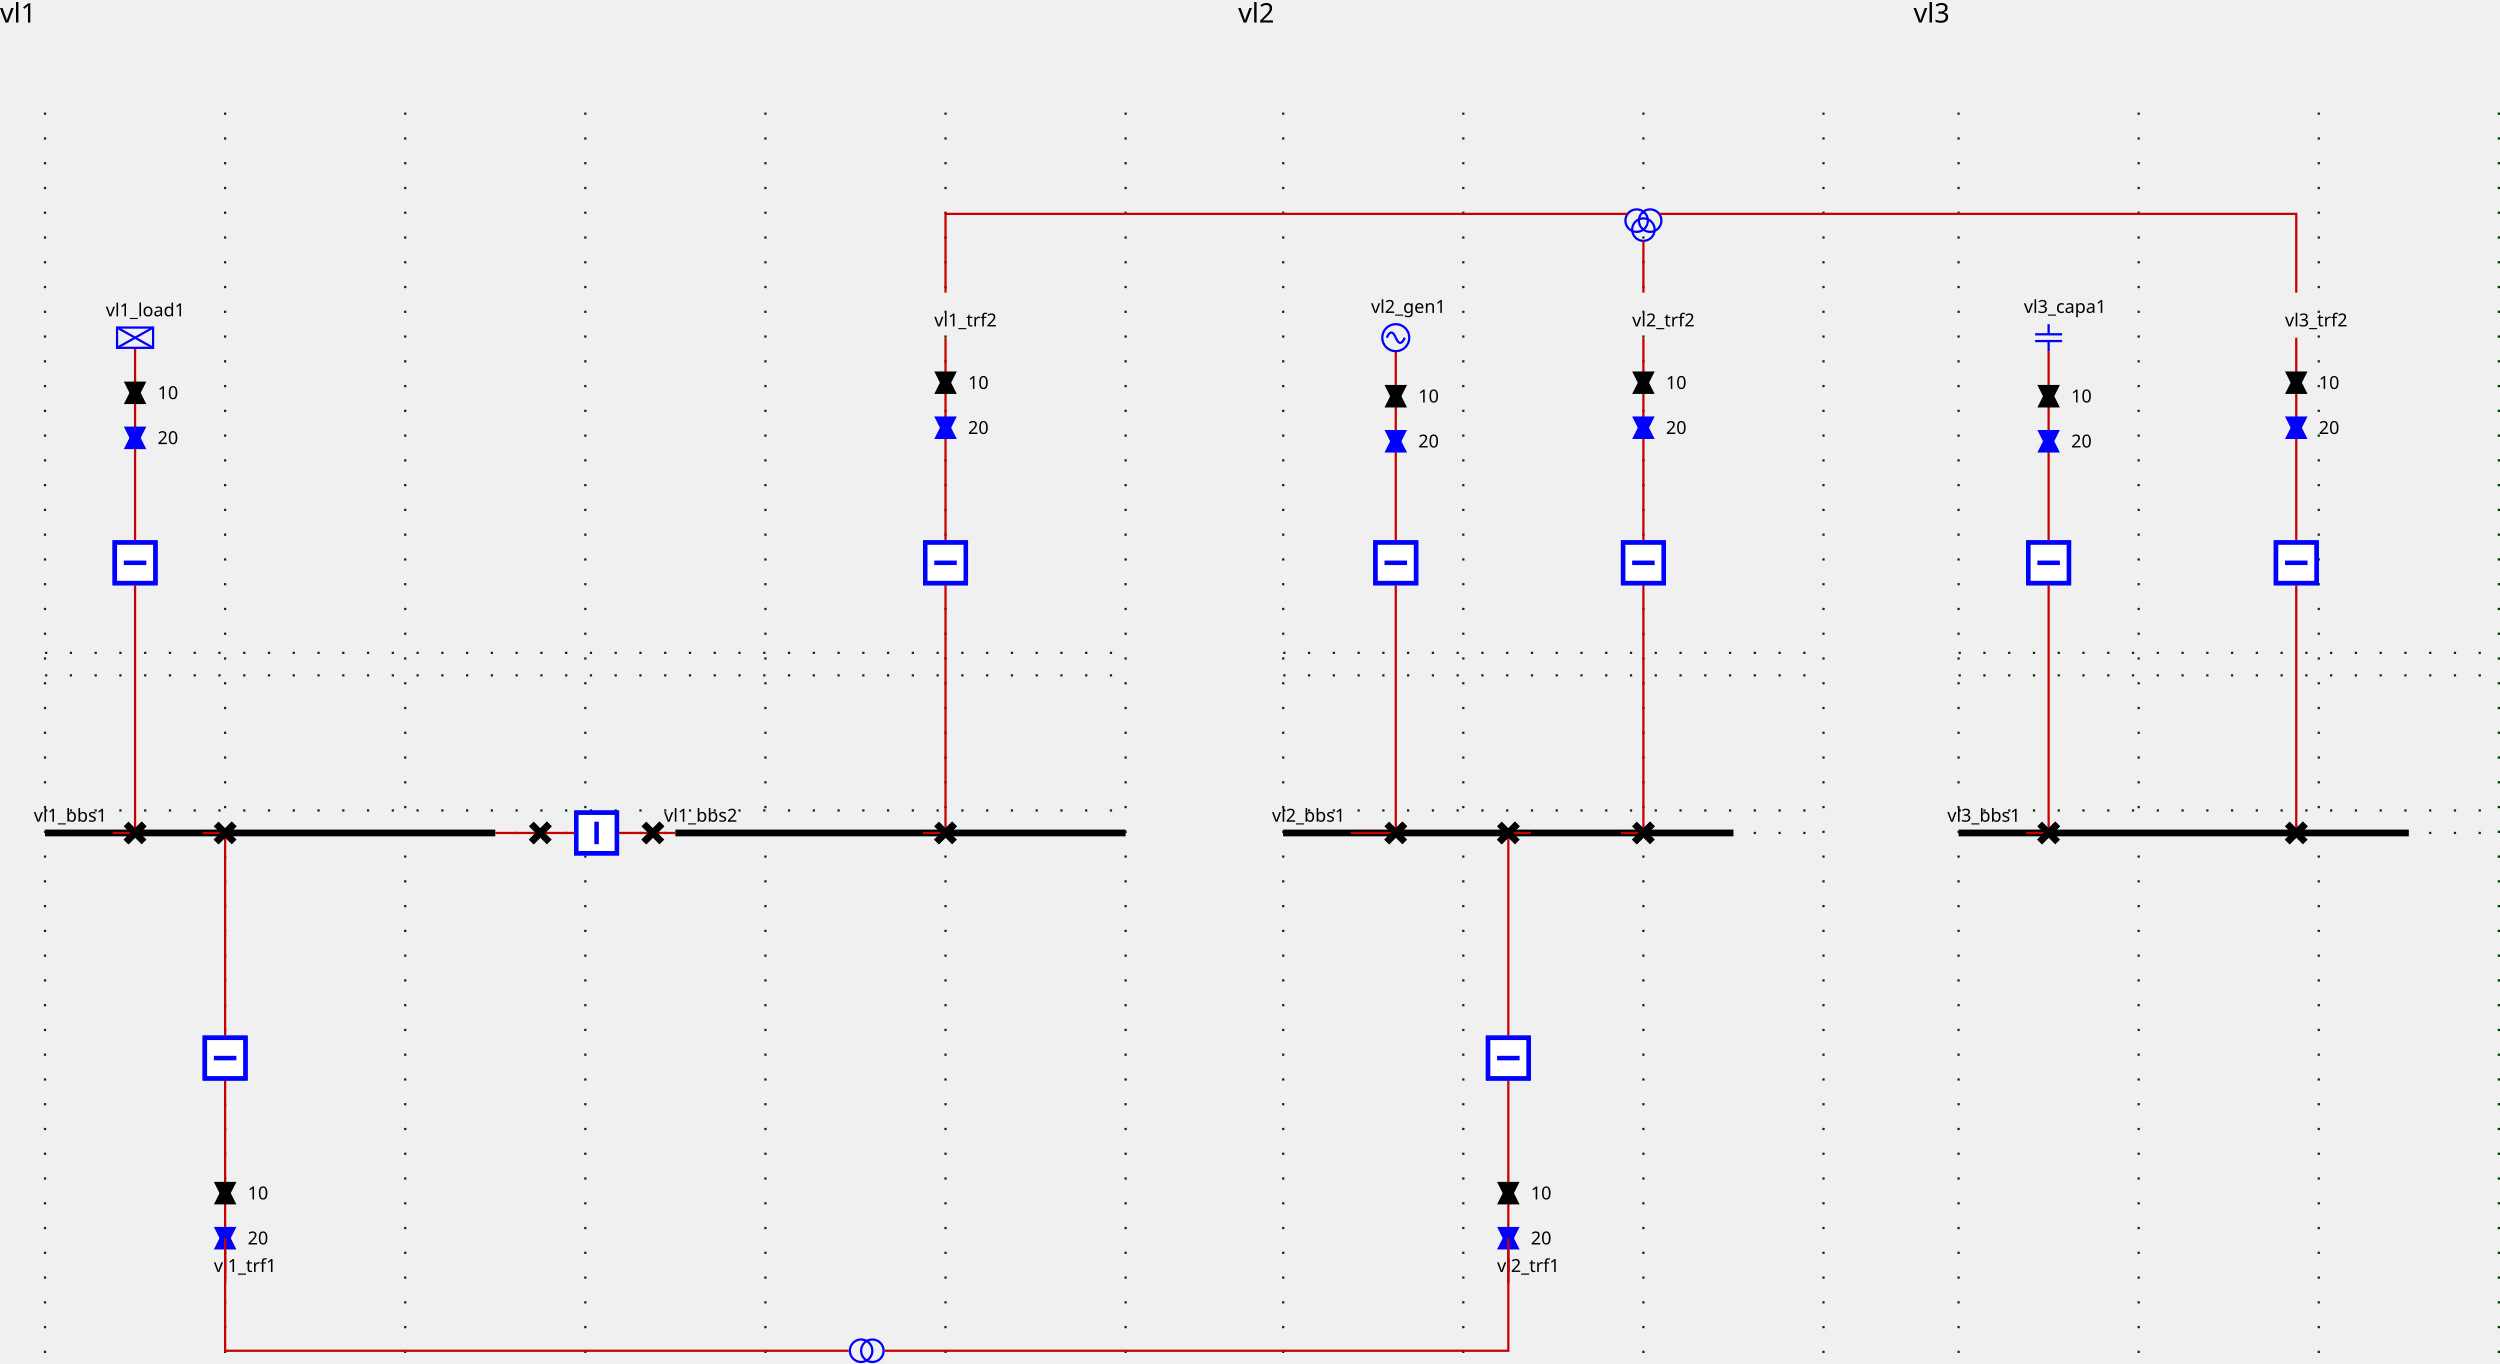
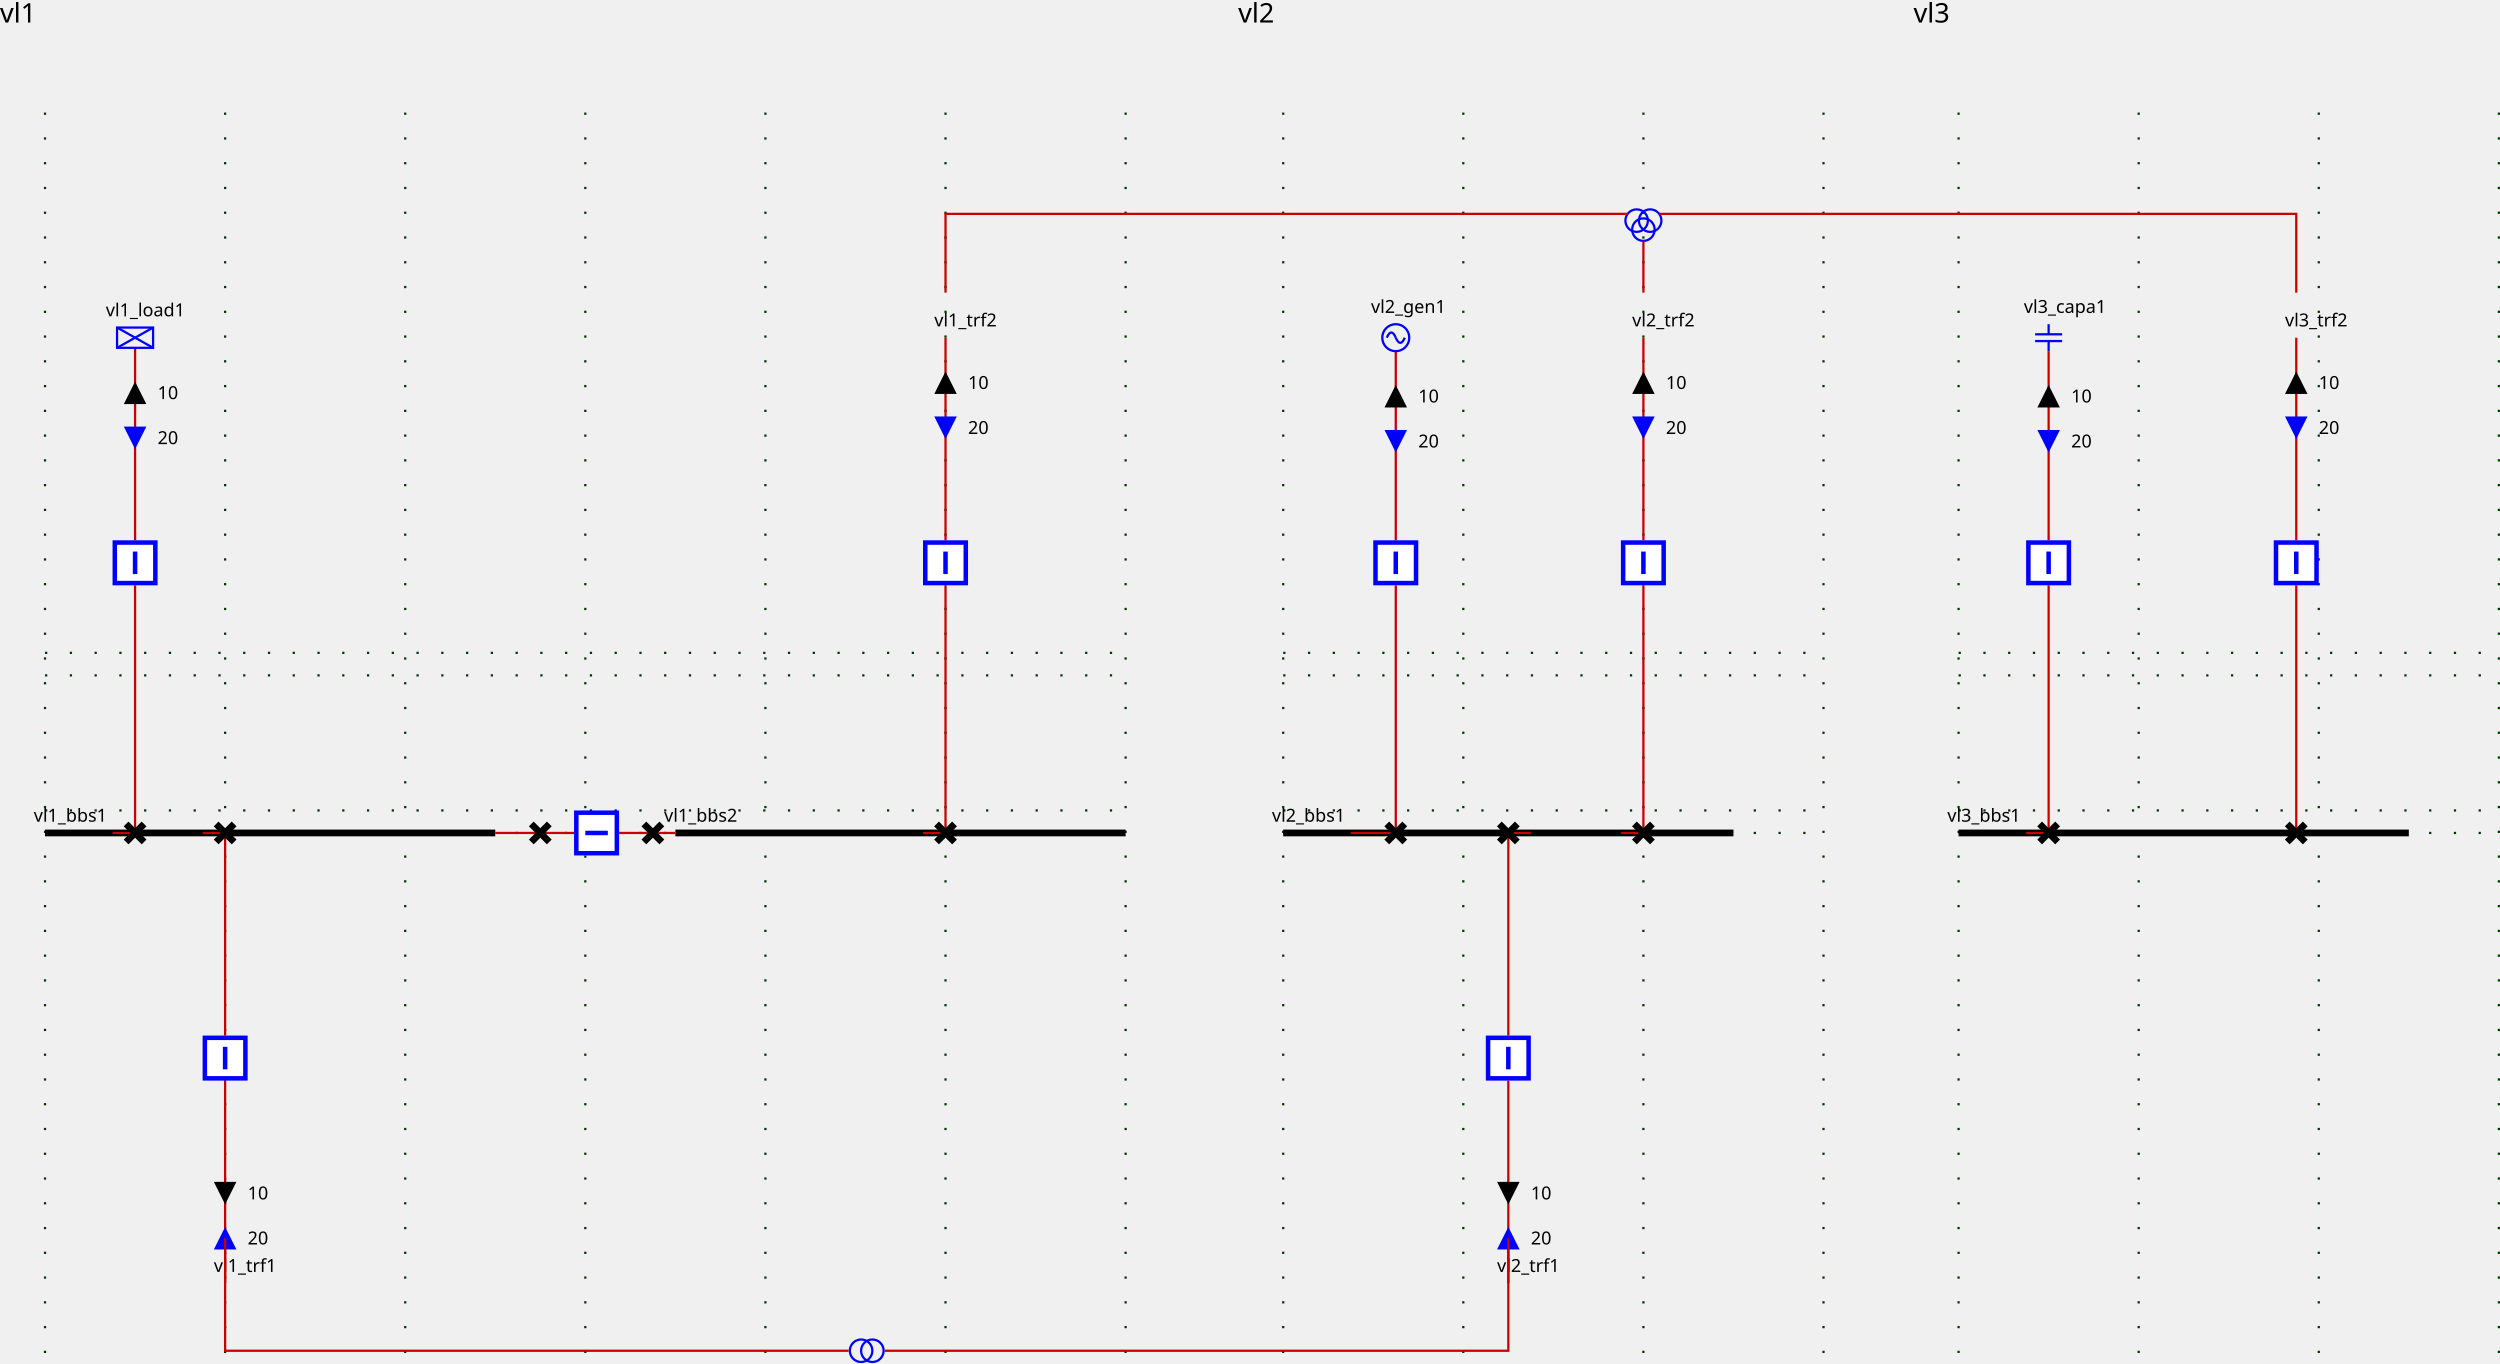
<svg xmlns="http://www.w3.org/2000/svg">
  <style>
.sld-up .sld-arrow-down {visibility: hidden}
.sld-down .sld-arrow-up {visibility: hidden}
.sld-closed .sld-sw-open {visibility: hidden}
.sld-open .sld-sw-closed {visibility: hidden}
.sld-hidden-node {visibility: hidden}
polyline {fill: none}
.sld-top-feeder .sld-label {dominant-baseline: auto}
.sld-bottom-feeder .sld-label {dominant-baseline: hanging}
.sld-arrow-p .sld-label {dominant-baseline: middle}
.sld-arrow-q .sld-label {dominant-baseline: middle}
.sld-constant-color {stroke: blue; fill: none}
.sld-wire.sld-constant-color {stroke: #c80000}
.sld-line.sld-constant-color {stroke: blue}
.sld-node.sld-constant-color {stroke: none; fill: black}
.sld-busbreaker-connection.sld-constant-color {stroke: black}
.sld-busbar-section.sld-constant-color {stroke: black}
.sld-disconnector.sld-constant-color {stroke: black}
.sld-label {stroke: none; fill: black}
.sld-busbar-section {stroke-width: 3}
.sld-breaker {stroke-width: 2; fill:white}
.sld-disconnector {stroke-width: 3}
.sld-busbreaker-connection {stroke-width: 4}
.sld-vsc {font-size: 7.43px}
.sld-grid {stroke: #003700; stroke-dasharray: 1,10}
.sld-arrow-p {fill:black}
.sld-arrow-q {fill:blue}
.sld-label {font: 8px "Verdana"}
.sld-graph-label {font: 12px "Verdana"}

</style>
  <defs>
    <g id="GENERATOR">
      <circle cx="6" cy="6" r="6" />
      <path d="M6,6 A 6 40 0 0 0 2,6" />
      <path d="M6,6 A 6 40 0 0 0 10,6" />
    </g>
    <g id="ARROW">
      <g id="ARROW-DOWN">
        <polygon points="0,0 10,0 5,10" />
      </g>
      <g id="ARROW-UP">
        <polygon points="5,0 10,10 0,10" />
      </g>
    </g>
    <g id="LOAD">
      <rect height="9" width="16" />
      <line x1="0" x2="16" y1="0" y2="9" />
      <line x1="16" x2="0" y1="0" y2="9" />
    </g>
    <g id="DISCONNECTOR">
      <g id="DISCONNECTOR-CLOSED">
        <path d="M0,0 8,8 M8,0 0,8" />
      </g>
      <g id="DISCONNECTOR-OPEN">
        <path d="M8,0 0,8" />
      </g>
    </g>
    <g id="CAPACITOR">
      <line x1="6" x2="6" y1="0" y2="4.5" />
      <line x1="0" x2="12" y1="4.5" y2="4.5" />
      <line x1="0" x2="12" y1="7.5" y2="7.5" />
      <line x1="6" x2="6" y1="7.5" y2="12" />
    </g>
    <g id="TWO_WINDINGS_TRANSFORMER">
      <g id="TWO_WINDINGS_TRANSFORMER-WINDING1">
        <circle cx="5" cy="10" r="5" />
      </g>
      <g id="TWO_WINDINGS_TRANSFORMER-WINDING2">
        <circle cx="5" cy="5" r="5" />
      </g>
    </g>
    <g id="THREE_WINDINGS_TRANSFORMER">
      <g id="THREE_WINDINGS_TRANSFORMER-WINDING1">
        <circle cx="5" cy="5" r="5" />
      </g>
      <g id="THREE_WINDINGS_TRANSFORMER-WINDING2">
        <circle cx="11" cy="5" r="5" />
      </g>
      <g id="THREE_WINDINGS_TRANSFORMER-WINDING3">
        <circle cx="8" cy="9" r="5" />
      </g>
    </g>
    <g id="BREAKER">
      <g id="BREAKER-CLOSED">
        <path d="M1,1 V19 H19 V1z M10,5 V15" />
      </g>
      <g id="BREAKER-OPEN">
        <path d="M1,1 V19 H19 V1z M5,10 H15" />
      </g>
    </g>
  </defs>
  <g>
    <g class="sld-grid" id="GRID_vl1" transform="translate(20.0,50.0)">
      <line x1="0.0" x2="0.0" y1="0.0" y2="560.0" />
      <line x1="80.0" x2="80.0" y1="0.0" y2="560.0" />
      <line x1="160.0" x2="160.0" y1="0.0" y2="560.0" />
      <line x1="240.0" x2="240.0" y1="0.0" y2="560.0" />
      <line x1="320.0" x2="320.0" y1="0.0" y2="560.0" />
      <line x1="400.0" x2="400.0" y1="0.0" y2="560.0" />
      <line x1="480.0" x2="480.0" y1="0.0" y2="560.0" />
      <line x1="0.0" x2="480.0" y1="250.0" y2="250.0" />
      <line x1="0.0" x2="480.0" y1="310.0" y2="310.0" />
      <line x1="0.0" x2="480.0" y1="240.0" y2="240.0" />
      <line x1="0.0" x2="480.0" y1="320.0" y2="320.0" />
    </g>
    <g class="sld-grid" id="GRID_vl2" transform="translate(20.0,50.0)">
      <line x1="550.0" x2="550.0" y1="0.0" y2="560.0" />
      <line x1="630.0" x2="630.0" y1="0.0" y2="560.0" />
      <line x1="710.0" x2="710.0" y1="0.0" y2="560.0" />
      <line x1="790.0" x2="790.0" y1="0.0" y2="560.0" />
      <line x1="550.0" x2="790.0" y1="250.0" y2="250.0" />
      <line x1="550.0" x2="790.0" y1="310.0" y2="310.0" />
      <line x1="550.0" x2="790.0" y1="240.0" y2="240.0" />
      <line x1="550.0" x2="790.0" y1="320.0" y2="320.0" />
    </g>
    <g class="sld-grid" id="GRID_vl3" transform="translate(20.0,50.0)">
      <line x1="850.0" x2="850.0" y1="0.0" y2="560.0" />
      <line x1="930.0" x2="930.0" y1="0.0" y2="560.0" />
      <line x1="1010.0" x2="1010.0" y1="0.0" y2="560.0" />
      <line x1="1090.0" x2="1090.0" y1="0.0" y2="560.0" />
      <line x1="850.0" x2="1090.0" y1="250.0" y2="250.0" />
      <line x1="850.0" x2="1090.0" y1="310.0" y2="310.0" />
      <line x1="850.0" x2="1090.0" y1="240.0" y2="240.0" />
      <line x1="850.0" x2="1090.0" y1="320.0" y2="320.0" />
    </g>
    <g class="sld-busbar-section sld-constant-color" id="idvl1_95_bbs1" transform="translate(20.0,370.0)">
      <line x1="0" x2="200.0" y1="0" y2="0" />
      <text class="sld-label" id="vl1_bbs1_NW_LABEL" transform="rotate(0,0,0)" x="-5.0" y="-5.0">vl1_bbs1</text>
    </g>
    <g class="sld-busbar-section sld-constant-color" id="idvl1_95_bbs2" transform="translate(300.0,370.0)">
      <line x1="0" x2="200.0" y1="0" y2="0" />
      <text class="sld-label" id="vl1_bbs2_NW_LABEL" transform="rotate(0,0,0)" x="-5.0" y="-5.0">vl1_bbs2</text>
    </g>
    <g class="sld-wire sld-constant-color" id="_95_vl1_95_vl1_95_bbs1_95_vl1_95_d1">
      <polyline points="220.0,370.0,240.0,370.0" />
    </g>
    <g class="sld-wire sld-constant-color" id="_95_vl1_95_vl1_95_d1_95_vl1_95_b1">
      <polyline points="240.0,370.0,255.0,370.0" />
    </g>
    <g class="sld-wire sld-constant-color" id="_95_vl1_95_vl1_95_b1_95_vl1_95_d2">
      <polyline points="275.0,370.0,290.0,370.0" />
    </g>
    <g class="sld-wire sld-constant-color" id="_95_vl1_95_vl1_95_d2_95_vl1_95_bbs2">
      <polyline points="290.0,370.0,300.0,370.0" />
    </g>
    <g class="sld-wire sld-constant-color" id="_95_vl1_95_vl1_95_load1_95_vl1_95_bload1">
      <polyline points="60.0,154.5,60.0,240.0" />
    </g>
    <g class="sld-arrow-p sld-up" id="_95_vl1_95_vl1_95_load1_95_vl1_95_bload1_ARROW1" transform="matrix(1.0,0.0,-0.0,1.0,55.0,169.5)">
-       <use class="arrow-down" href="#ARROW-DOWN" />
-       <use class="arrow-up" href="#ARROW-UP" />
+       <use class="sld-arrow-down" href="#ARROW-DOWN" />
+       <use class="sld-arrow-up" href="#ARROW-UP" />
      <text class="sld-label" transform="rotate(0,0,0)" x="15.0" y="5.0">10</text>
    </g>
    <g class="sld-arrow-q sld-down" id="_95_vl1_95_vl1_95_load1_95_vl1_95_bload1_ARROW2" transform="matrix(1.0,0.0,-0.0,1.0,55.0,189.5)">
-       <use class="arrow-down" href="#ARROW-DOWN" />
-       <use class="arrow-up" href="#ARROW-UP" />
+       <use class="sld-arrow-down" href="#ARROW-DOWN" />
+       <use class="sld-arrow-up" href="#ARROW-UP" />
      <text class="sld-label" transform="rotate(0,0,0)" x="15.0" y="5.0">20</text>
    </g>
    <g class="sld-wire sld-constant-color" id="_95_vl1_95_vl1_95_bload1_95_vl1_95_dload1">
      <polyline points="60.0,260.0,60.0,370.0" />
    </g>
    <g class="sld-wire sld-constant-color" id="_95_vl1_95_vl1_95_dload1_95_vl1_95_bbs1">
      <polyline points="60.0,370.0,50.0,370.0" />
    </g>
    <g class="sld-wire sld-constant-color" id="_95_vl1_95_vl1_95_trf1_95_vl1_95_btrf1">
      <polyline points="100.0,570.0,100.0,480.0" />
    </g>
    <g class="sld-arrow-q sld-down" id="_95_vl1_95_vl1_95_trf1_95_vl1_95_btrf1_ARROW2" transform="matrix(1.0,0.0,-0.0,1.0,95.0,545.0)">
-       <use class="arrow-down" href="#ARROW-DOWN" transform="rotate(180.0,5.0,5.0)" />
-       <use class="arrow-up" href="#ARROW-UP" transform="rotate(180.0,5.0,5.0)" />
+       <use class="sld-arrow-down" href="#ARROW-DOWN" transform="rotate(180.0,5.0,5.0)" />
+       <use class="sld-arrow-up" href="#ARROW-UP" transform="rotate(180.0,5.0,5.0)" />
      <text class="sld-label" transform="rotate(0,0,0)" x="15.0" y="5.0">20</text>
    </g>
    <g class="sld-arrow-p sld-up" id="_95_vl1_95_vl1_95_trf1_95_vl1_95_btrf1_ARROW1" transform="matrix(1.0,0.0,-0.0,1.0,95.0,525.0)">
-       <use class="arrow-down" href="#ARROW-DOWN" transform="rotate(180.0,5.0,5.0)" />
-       <use class="arrow-up" href="#ARROW-UP" transform="rotate(180.0,5.0,5.0)" />
+       <use class="sld-arrow-down" href="#ARROW-DOWN" transform="rotate(180.0,5.0,5.0)" />
+       <use class="sld-arrow-up" href="#ARROW-UP" transform="rotate(180.0,5.0,5.0)" />
      <text class="sld-label" transform="rotate(0,0,0)" x="15.0" y="5.0">10</text>
    </g>
    <g class="sld-wire sld-constant-color" id="_95_vl1_95_vl1_95_btrf1_95_vl1_95_dtrf1">
      <polyline points="100.0,460.0,100.0,370.0" />
    </g>
    <g class="sld-wire sld-constant-color" id="_95_vl1_95_vl1_95_dtrf1_95_vl1_95_bbs1">
      <polyline points="100.0,370.0,90.0,370.0" />
    </g>
    <g class="sld-wire sld-constant-color" id="_95_vl1_95_vl1_95_trf2_95_one_95_vl1_95_btrf2">
      <polyline points="420.0,150.0,420.0,240.0" />
    </g>
    <g class="sld-arrow-p sld-up" id="_95_vl1_95_vl1_95_trf2_95_one_95_vl1_95_btrf2_ARROW1" transform="matrix(1.0,0.0,-0.0,1.0,415.0,165.0)">
-       <use class="arrow-down" href="#ARROW-DOWN" />
-       <use class="arrow-up" href="#ARROW-UP" />
+       <use class="sld-arrow-down" href="#ARROW-DOWN" />
+       <use class="sld-arrow-up" href="#ARROW-UP" />
      <text class="sld-label" transform="rotate(0,0,0)" x="15.0" y="5.0">10</text>
    </g>
    <g class="sld-arrow-q sld-down" id="_95_vl1_95_vl1_95_trf2_95_one_95_vl1_95_btrf2_ARROW2" transform="matrix(1.0,0.0,-0.0,1.0,415.0,185.0)">
-       <use class="arrow-down" href="#ARROW-DOWN" />
-       <use class="arrow-up" href="#ARROW-UP" />
+       <use class="sld-arrow-down" href="#ARROW-DOWN" />
+       <use class="sld-arrow-up" href="#ARROW-UP" />
      <text class="sld-label" transform="rotate(0,0,0)" x="15.0" y="5.0">20</text>
    </g>
    <g class="sld-wire sld-constant-color" id="_95_vl1_95_vl1_95_btrf2_95_vl1_95_dtrf2">
      <polyline points="420.0,260.0,420.0,370.0" />
    </g>
    <g class="sld-wire sld-constant-color" id="_95_vl1_95_vl1_95_dtrf2_95_vl1_95_bbs2">
      <polyline points="420.0,370.0,410.0,370.0" />
    </g>
    <g class="sld-disconnector sld-constant-color sld-closed" id="idvl1_95_d1" transform="translate(236.0,366.0)">
-       <use class="sw-closed" href="#DISCONNECTOR-CLOSED" />
-       <use class="sw-open" href="#DISCONNECTOR-OPEN" />
+       <use class="sld-sw-closed" href="#DISCONNECTOR-CLOSED" />
+       <use class="sld-sw-open" href="#DISCONNECTOR-OPEN" />
    </g>
    <g class="sld-breaker sld-constant-color sld-closed" id="idvl1_95_b1" transform="matrix(0.0,1.0,-1.0,0.0,275.0,360.0)">
-       <use class="sw-closed" href="#BREAKER-CLOSED" />
-       <use class="sw-open" href="#BREAKER-OPEN" />
+       <use class="sld-sw-closed" href="#BREAKER-CLOSED" />
+       <use class="sld-sw-open" href="#BREAKER-OPEN" />
    </g>
    <g class="sld-disconnector sld-constant-color sld-closed" id="idvl1_95_d2" transform="translate(286.0,366.0)">
-       <use class="sw-closed" href="#DISCONNECTOR-CLOSED" />
-       <use class="sw-open" href="#DISCONNECTOR-OPEN" />
+       <use class="sld-sw-closed" href="#DISCONNECTOR-CLOSED" />
+       <use class="sld-sw-open" href="#DISCONNECTOR-OPEN" />
    </g>
    <g class="sld-load sld-constant-color" id="idvl1_95_load1" transform="translate(52.0,145.5)">
      <use href="#LOAD" />
      <text class="sld-label" id="vl1_load1__LABEL" transform="rotate(0,0,0)" x="-5.0" y="-5.0">vl1_load1</text>
    </g>
    <g class="sld-breaker sld-constant-color sld-closed" id="idvl1_95_bload1" transform="translate(50.0,240.0)">
-       <use class="sw-closed" href="#BREAKER-CLOSED" />
-       <use class="sw-open" href="#BREAKER-OPEN" />
+       <use class="sld-sw-closed" href="#BREAKER-CLOSED" />
+       <use class="sld-sw-open" href="#BREAKER-OPEN" />
    </g>
    <g class="sld-disconnector sld-constant-color sld-closed" id="idvl1_95_dload1" transform="translate(56.0,366.0)">
-       <use class="sw-closed" href="#DISCONNECTOR-CLOSED" />
-       <use class="sw-open" href="#DISCONNECTOR-OPEN" />
+       <use class="sld-sw-closed" href="#DISCONNECTOR-CLOSED" />
+       <use class="sld-sw-open" href="#DISCONNECTOR-OPEN" />
    </g>
    <g class="sld-line sld-constant-color" id="idvl1_95_trf1" transform="translate(100.0,570.0)">
      <text class="sld-label" id="vl1_trf1__LABEL" transform="rotate(0,0,0)" x="-5.0" y="-5.0">vl1_trf1</text>
    </g>
    <g class="sld-breaker sld-constant-color sld-closed" id="idvl1_95_btrf1" transform="translate(90.0,460.0)">
-       <use class="sw-closed" href="#BREAKER-CLOSED" />
-       <use class="sw-open" href="#BREAKER-OPEN" />
+       <use class="sld-sw-closed" href="#BREAKER-CLOSED" />
+       <use class="sld-sw-open" href="#BREAKER-OPEN" />
    </g>
    <g class="sld-disconnector sld-constant-color sld-closed" id="idvl1_95_dtrf1" transform="translate(96.0,366.0)">
-       <use class="sw-closed" href="#DISCONNECTOR-CLOSED" />
-       <use class="sw-open" href="#DISCONNECTOR-OPEN" />
+       <use class="sld-sw-closed" href="#DISCONNECTOR-CLOSED" />
+       <use class="sld-sw-open" href="#DISCONNECTOR-OPEN" />
    </g>
    <g class="sld-line sld-constant-color" id="idvl1_95_trf2_95_one" transform="translate(420.0,150.0)">
      <text class="sld-label" id="vl1_trf2_one__LABEL" transform="rotate(0,0,0)" x="-5.0" y="-5.0">vl1_trf2</text>
    </g>
    <g class="sld-breaker sld-constant-color sld-closed" id="idvl1_95_btrf2" transform="translate(410.0,240.0)">
-       <use class="sw-closed" href="#BREAKER-CLOSED" />
-       <use class="sw-open" href="#BREAKER-OPEN" />
+       <use class="sld-sw-closed" href="#BREAKER-CLOSED" />
+       <use class="sld-sw-open" href="#BREAKER-OPEN" />
    </g>
    <g class="sld-disconnector sld-constant-color sld-closed" id="idvl1_95_dtrf2" transform="translate(416.0,366.0)">
-       <use class="sw-closed" href="#DISCONNECTOR-CLOSED" />
-       <use class="sw-open" href="#DISCONNECTOR-OPEN" />
+       <use class="sld-sw-closed" href="#DISCONNECTOR-CLOSED" />
+       <use class="sld-sw-open" href="#DISCONNECTOR-OPEN" />
    </g>
    <g class="sld-busbar-section sld-constant-color" id="idvl2_95_bbs1" transform="translate(570.0,370.0)">
      <line x1="0" x2="200.0" y1="0" y2="0" />
      <text class="sld-label" id="vl2_bbs1_NW_LABEL" transform="rotate(0,0,0)" x="-5.0" y="-5.0">vl2_bbs1</text>
    </g>
    <g class="sld-wire sld-constant-color" id="_95_vl2_95_vl2_95_gen1_95_vl2_95_bgen1">
      <polyline points="620.0,156.0,620.0,240.0" />
    </g>
    <g class="sld-arrow-p sld-up" id="_95_vl2_95_vl2_95_gen1_95_vl2_95_bgen1_ARROW1" transform="matrix(1.0,0.0,-0.0,1.0,615.0,171.0)">
-       <use class="arrow-down" href="#ARROW-DOWN" />
-       <use class="arrow-up" href="#ARROW-UP" />
+       <use class="sld-arrow-down" href="#ARROW-DOWN" />
+       <use class="sld-arrow-up" href="#ARROW-UP" />
      <text class="sld-label" transform="rotate(0,0,0)" x="15.0" y="5.0">10</text>
    </g>
    <g class="sld-arrow-q sld-down" id="_95_vl2_95_vl2_95_gen1_95_vl2_95_bgen1_ARROW2" transform="matrix(1.0,0.0,-0.0,1.0,615.0,191.0)">
-       <use class="arrow-down" href="#ARROW-DOWN" />
-       <use class="arrow-up" href="#ARROW-UP" />
+       <use class="sld-arrow-down" href="#ARROW-DOWN" />
+       <use class="sld-arrow-up" href="#ARROW-UP" />
      <text class="sld-label" transform="rotate(0,0,0)" x="15.0" y="5.0">20</text>
    </g>
    <g class="sld-wire sld-constant-color" id="_95_vl2_95_vl2_95_bgen1_95_vl2_95_dgen1">
      <polyline points="620.0,260.0,620.0,370.0" />
    </g>
    <g class="sld-wire sld-constant-color" id="_95_vl2_95_vl2_95_dgen1_95_vl2_95_bbs1">
      <polyline points="620.0,370.0,600.0,370.0" />
    </g>
    <g class="sld-wire sld-constant-color" id="_95_vl2_95_vl2_95_trf1_95_vl2_95_btrf1">
      <polyline points="670.0,570.0,670.0,480.0" />
    </g>
    <g class="sld-arrow-q sld-down" id="_95_vl2_95_vl2_95_trf1_95_vl2_95_btrf1_ARROW2" transform="matrix(1.0,0.0,-0.0,1.0,665.0,545.0)">
-       <use class="arrow-down" href="#ARROW-DOWN" transform="rotate(180.0,5.0,5.0)" />
-       <use class="arrow-up" href="#ARROW-UP" transform="rotate(180.0,5.0,5.0)" />
+       <use class="sld-arrow-down" href="#ARROW-DOWN" transform="rotate(180.0,5.0,5.0)" />
+       <use class="sld-arrow-up" href="#ARROW-UP" transform="rotate(180.0,5.0,5.0)" />
      <text class="sld-label" transform="rotate(0,0,0)" x="15.0" y="5.0">20</text>
    </g>
    <g class="sld-arrow-p sld-up" id="_95_vl2_95_vl2_95_trf1_95_vl2_95_btrf1_ARROW1" transform="matrix(1.0,0.0,-0.0,1.0,665.0,525.0)">
-       <use class="arrow-down" href="#ARROW-DOWN" transform="rotate(180.0,5.0,5.0)" />
-       <use class="arrow-up" href="#ARROW-UP" transform="rotate(180.0,5.0,5.0)" />
+       <use class="sld-arrow-down" href="#ARROW-DOWN" transform="rotate(180.0,5.0,5.0)" />
+       <use class="sld-arrow-up" href="#ARROW-UP" transform="rotate(180.0,5.0,5.0)" />
      <text class="sld-label" transform="rotate(0,0,0)" x="15.0" y="5.0">10</text>
    </g>
    <g class="sld-wire sld-constant-color" id="_95_vl2_95_vl2_95_btrf1_95_vl2_95_dtrf1">
      <polyline points="670.0,460.0,670.0,370.0" />
    </g>
    <g class="sld-wire sld-constant-color" id="_95_vl2_95_vl2_95_dtrf1_95_vl2_95_bbs1">
      <polyline points="670.0,370.0,680.0,370.0" />
    </g>
    <g class="sld-wire sld-constant-color" id="_95_vl2_95_vl2_95_trf2_95_one_95_vl2_95_btrf2">
      <polyline points="730.0,150.0,730.0,240.0" />
    </g>
    <g class="sld-arrow-p sld-up" id="_95_vl2_95_vl2_95_trf2_95_one_95_vl2_95_btrf2_ARROW1" transform="matrix(1.0,0.0,-0.0,1.0,725.0,165.0)">
-       <use class="arrow-down" href="#ARROW-DOWN" />
-       <use class="arrow-up" href="#ARROW-UP" />
+       <use class="sld-arrow-down" href="#ARROW-DOWN" />
+       <use class="sld-arrow-up" href="#ARROW-UP" />
      <text class="sld-label" transform="rotate(0,0,0)" x="15.0" y="5.0">10</text>
    </g>
    <g class="sld-arrow-q sld-down" id="_95_vl2_95_vl2_95_trf2_95_one_95_vl2_95_btrf2_ARROW2" transform="matrix(1.0,0.0,-0.0,1.0,725.0,185.0)">
-       <use class="arrow-down" href="#ARROW-DOWN" />
-       <use class="arrow-up" href="#ARROW-UP" />
+       <use class="sld-arrow-down" href="#ARROW-DOWN" />
+       <use class="sld-arrow-up" href="#ARROW-UP" />
      <text class="sld-label" transform="rotate(0,0,0)" x="15.0" y="5.0">20</text>
    </g>
    <g class="sld-wire sld-constant-color" id="_95_vl2_95_vl2_95_btrf2_95_vl2_95_dtrf2">
      <polyline points="730.0,260.0,730.0,370.0" />
    </g>
    <g class="sld-wire sld-constant-color" id="_95_vl2_95_vl2_95_dtrf2_95_vl2_95_bbs1">
      <polyline points="730.0,370.0,720.0,370.0" />
    </g>
    <g class="sld-generator sld-constant-color" id="idvl2_95_gen1" transform="translate(614.0,144.0)">
      <use href="#GENERATOR" />
      <text class="sld-label" id="vl2_gen1__LABEL" transform="rotate(0,0,0)" x="-5.0" y="-5.0">vl2_gen1</text>
    </g>
    <g class="sld-breaker sld-constant-color sld-closed" id="idvl2_95_bgen1" transform="translate(610.0,240.0)">
-       <use class="sw-closed" href="#BREAKER-CLOSED" />
-       <use class="sw-open" href="#BREAKER-OPEN" />
+       <use class="sld-sw-closed" href="#BREAKER-CLOSED" />
+       <use class="sld-sw-open" href="#BREAKER-OPEN" />
    </g>
    <g class="sld-disconnector sld-constant-color sld-closed" id="idvl2_95_dgen1" transform="translate(616.0,366.0)">
-       <use class="sw-closed" href="#DISCONNECTOR-CLOSED" />
-       <use class="sw-open" href="#DISCONNECTOR-OPEN" />
+       <use class="sld-sw-closed" href="#DISCONNECTOR-CLOSED" />
+       <use class="sld-sw-open" href="#DISCONNECTOR-OPEN" />
    </g>
    <g class="sld-line sld-constant-color" id="idvl2_95_trf1" transform="translate(670.0,570.0)">
      <text class="sld-label" id="vl2_trf1__LABEL" transform="rotate(0,0,0)" x="-5.0" y="-5.0">vl2_trf1</text>
    </g>
    <g class="sld-breaker sld-constant-color sld-closed" id="idvl2_95_btrf1" transform="translate(660.0,460.0)">
-       <use class="sw-closed" href="#BREAKER-CLOSED" />
-       <use class="sw-open" href="#BREAKER-OPEN" />
+       <use class="sld-sw-closed" href="#BREAKER-CLOSED" />
+       <use class="sld-sw-open" href="#BREAKER-OPEN" />
    </g>
    <g class="sld-disconnector sld-constant-color sld-closed" id="idvl2_95_dtrf1" transform="translate(666.0,366.0)">
-       <use class="sw-closed" href="#DISCONNECTOR-CLOSED" />
-       <use class="sw-open" href="#DISCONNECTOR-OPEN" />
+       <use class="sld-sw-closed" href="#DISCONNECTOR-CLOSED" />
+       <use class="sld-sw-open" href="#DISCONNECTOR-OPEN" />
    </g>
    <g class="sld-line sld-constant-color" id="idvl2_95_trf2_95_one" transform="translate(730.0,150.0)">
      <text class="sld-label" id="vl2_trf2_one__LABEL" transform="rotate(0,0,0)" x="-5.0" y="-5.0">vl2_trf2</text>
    </g>
    <g class="sld-breaker sld-constant-color sld-closed" id="idvl2_95_btrf2" transform="translate(720.0,240.0)">
-       <use class="sw-closed" href="#BREAKER-CLOSED" />
-       <use class="sw-open" href="#BREAKER-OPEN" />
+       <use class="sld-sw-closed" href="#BREAKER-CLOSED" />
+       <use class="sld-sw-open" href="#BREAKER-OPEN" />
    </g>
    <g class="sld-disconnector sld-constant-color sld-closed" id="idvl2_95_dtrf2" transform="translate(726.0,366.0)">
-       <use class="sw-closed" href="#DISCONNECTOR-CLOSED" />
-       <use class="sw-open" href="#DISCONNECTOR-OPEN" />
+       <use class="sld-sw-closed" href="#DISCONNECTOR-CLOSED" />
+       <use class="sld-sw-open" href="#DISCONNECTOR-OPEN" />
    </g>
    <g class="sld-busbar-section sld-constant-color" id="idvl3_95_bbs1" transform="translate(870.0,370.0)">
      <line x1="0" x2="200.0" y1="0" y2="0" />
      <text class="sld-label" id="vl3_bbs1_NW_LABEL" transform="rotate(0,0,0)" x="-5.0" y="-5.0">vl3_bbs1</text>
    </g>
    <g class="sld-wire sld-constant-color" id="_95_vl3_95_vl3_95_capa1_95_vl3_95_bcapa1">
      <polyline points="910.0,156.0,910.0,240.0" />
    </g>
    <g class="sld-arrow-p sld-up" id="_95_vl3_95_vl3_95_capa1_95_vl3_95_bcapa1_ARROW1" transform="matrix(1.0,0.0,-0.0,1.0,905.0,171.0)">
-       <use class="arrow-down" href="#ARROW-DOWN" />
-       <use class="arrow-up" href="#ARROW-UP" />
+       <use class="sld-arrow-down" href="#ARROW-DOWN" />
+       <use class="sld-arrow-up" href="#ARROW-UP" />
      <text class="sld-label" transform="rotate(0,0,0)" x="15.0" y="5.0">10</text>
    </g>
    <g class="sld-arrow-q sld-down" id="_95_vl3_95_vl3_95_capa1_95_vl3_95_bcapa1_ARROW2" transform="matrix(1.0,0.0,-0.0,1.0,905.0,191.0)">
-       <use class="arrow-down" href="#ARROW-DOWN" />
-       <use class="arrow-up" href="#ARROW-UP" />
+       <use class="sld-arrow-down" href="#ARROW-DOWN" />
+       <use class="sld-arrow-up" href="#ARROW-UP" />
      <text class="sld-label" transform="rotate(0,0,0)" x="15.0" y="5.0">20</text>
    </g>
    <g class="sld-wire sld-constant-color" id="_95_vl3_95_vl3_95_bcapa1_95_vl3_95_dcapa1">
      <polyline points="910.0,260.0,910.0,370.0" />
    </g>
    <g class="sld-wire sld-constant-color" id="_95_vl3_95_vl3_95_dcapa1_95_vl3_95_bbs1">
      <polyline points="910.0,370.0,900.0,370.0" />
    </g>
    <g class="sld-wire sld-constant-color" id="_95_vl3_95_vl3_95_trf2_95_one_95_vl3_95_btrf2">
      <polyline points="1020.0,150.0,1020.0,240.0" />
    </g>
    <g class="sld-arrow-p sld-up" id="_95_vl3_95_vl3_95_trf2_95_one_95_vl3_95_btrf2_ARROW1" transform="matrix(1.0,0.0,-0.0,1.0,1015.0,165.0)">
-       <use class="arrow-down" href="#ARROW-DOWN" />
-       <use class="arrow-up" href="#ARROW-UP" />
+       <use class="sld-arrow-down" href="#ARROW-DOWN" />
+       <use class="sld-arrow-up" href="#ARROW-UP" />
      <text class="sld-label" transform="rotate(0,0,0)" x="15.0" y="5.0">10</text>
    </g>
    <g class="sld-arrow-q sld-down" id="_95_vl3_95_vl3_95_trf2_95_one_95_vl3_95_btrf2_ARROW2" transform="matrix(1.0,0.0,-0.0,1.0,1015.0,185.0)">
-       <use class="arrow-down" href="#ARROW-DOWN" />
-       <use class="arrow-up" href="#ARROW-UP" />
+       <use class="sld-arrow-down" href="#ARROW-DOWN" />
+       <use class="sld-arrow-up" href="#ARROW-UP" />
      <text class="sld-label" transform="rotate(0,0,0)" x="15.0" y="5.0">20</text>
    </g>
    <g class="sld-wire sld-constant-color" id="_95_vl3_95_vl3_95_btrf2_95_vl3_95_dtrf2">
      <polyline points="1020.0,260.0,1020.0,370.0" />
    </g>
    <g class="sld-wire sld-constant-color" id="_95_vl3_95_vl3_95_dtrf2_95_vl3_95_bbs1">
      <polyline points="1020.0,370.0,1020.0,370.0" />
    </g>
    <g class="sld-capacitor sld-constant-color" id="idvl3_95_capa1" transform="translate(904.0,144.0)">
      <use href="#CAPACITOR" />
      <text class="sld-label" id="vl3_capa1__LABEL" transform="rotate(0,0,0)" x="-5.0" y="-5.0">vl3_capa1</text>
    </g>
    <g class="sld-breaker sld-constant-color sld-closed" id="idvl3_95_bcapa1" transform="translate(900.0,240.0)">
-       <use class="sw-closed" href="#BREAKER-CLOSED" />
-       <use class="sw-open" href="#BREAKER-OPEN" />
+       <use class="sld-sw-closed" href="#BREAKER-CLOSED" />
+       <use class="sld-sw-open" href="#BREAKER-OPEN" />
    </g>
    <g class="sld-disconnector sld-constant-color sld-closed" id="idvl3_95_dcapa1" transform="translate(906.0,366.0)">
-       <use class="sw-closed" href="#DISCONNECTOR-CLOSED" />
-       <use class="sw-open" href="#DISCONNECTOR-OPEN" />
+       <use class="sld-sw-closed" href="#DISCONNECTOR-CLOSED" />
+       <use class="sld-sw-open" href="#DISCONNECTOR-OPEN" />
    </g>
    <g class="sld-line sld-constant-color" id="idvl3_95_trf2_95_one" transform="translate(1020.0,150.0)">
      <text class="sld-label" id="vl3_trf2_one__LABEL" transform="rotate(0,0,0)" x="-5.0" y="-5.0">vl3_trf2</text>
    </g>
    <g class="sld-breaker sld-constant-color sld-closed" id="idvl3_95_btrf2" transform="translate(1010.0,240.0)">
-       <use class="sw-closed" href="#BREAKER-CLOSED" />
-       <use class="sw-open" href="#BREAKER-OPEN" />
+       <use class="sld-sw-closed" href="#BREAKER-CLOSED" />
+       <use class="sld-sw-open" href="#BREAKER-OPEN" />
    </g>
    <g class="sld-disconnector sld-constant-color sld-closed" id="idvl3_95_dtrf2" transform="translate(1016.0,366.0)">
-       <use class="sw-closed" href="#DISCONNECTOR-CLOSED" />
-       <use class="sw-open" href="#DISCONNECTOR-OPEN" />
+       <use class="sld-sw-closed" href="#DISCONNECTOR-CLOSED" />
+       <use class="sld-sw-open" href="#DISCONNECTOR-OPEN" />
    </g>
    <g class="sld-two-wt sld-constant-color" id="idvl1_95_trf1_95_vl2_95_trf1" transform="translate(380.0,592.5)">
      <use href="#TWO_WINDINGS_TRANSFORMER-WINDING1" transform="rotate(90.0,5.0,7.5)" />
      <use href="#TWO_WINDINGS_TRANSFORMER-WINDING2" transform="rotate(90.0,5.0,7.5)" />
    </g>
    <g class="sld-three-wt sld-constant-color" id="idvl1_95_trf2_95_one_95_vl2_95_trf2_95_one_95_vl3_95_trf2_95_one" transform="translate(722.0,93.0)">
      <use href="#THREE_WINDINGS_TRANSFORMER-WINDING1" />
      <use href="#THREE_WINDINGS_TRANSFORMER-WINDING2" />
      <use href="#THREE_WINDINGS_TRANSFORMER-WINDING3" />
    </g>
    <g class="sld-wire sld-constant-color" id="_95_subst_95_vl1_95_trf1_95_vl1_95_trf1_95_vl2_95_trf1">
      <polyline points="100.0,550.0,100.0,600.0,377.0,600.0" />
    </g>
    <g class="sld-wire sld-constant-color" id="_95_subst_95_vl1_95_trf1_95_vl2_95_trf1_95_vl2_95_trf1">
      <polyline points="393.0,600.0,670.0,600.0,670.0,550.0" />
    </g>
    <g class="sld-wire sld-constant-color" id="_95_subst_95_vl1_95_trf2_95_one_95_vl1_95_trf2_95_one_95_vl2_95_trf2_95_one_95_vl3_95_trf2_95_one">
      <polyline points="420.0,130.0,420.0,95.0,723.0,95.0" />
    </g>
    <g class="sld-wire sld-constant-color" id="_95_subst_95_vl1_95_trf2_95_one_95_vl2_95_trf2_95_one_95_vl3_95_trf2_95_one_95_vl2_95_trf2_95_one">
      <polyline points="730.0,107.0,730.0,130.0" />
    </g>
    <g class="sld-wire sld-constant-color" id="_95_subst_95_vl1_95_trf2_95_one_95_vl2_95_trf2_95_one_95_vl3_95_trf2_95_one_95_vl3_95_trf2_95_one">
      <polyline points="737.0,95.0,1020.0,95.0,1020.0,130.0" />
    </g>
    <g id="LABEL_VL_vl1">
      <text class="sld-graph-label" transform="rotate(0,0,0)" x="0.0" y="10.0">vl1</text>
    </g>
    <g id="LABEL_VL_vl2">
      <text class="sld-graph-label" transform="rotate(0,0,0)" x="550.0" y="10.0">vl2</text>
    </g>
    <g id="LABEL_VL_vl3">
      <text class="sld-graph-label" transform="rotate(0,0,0)" x="850.0" y="10.0">vl3</text>
    </g>
  </g>
</svg>
